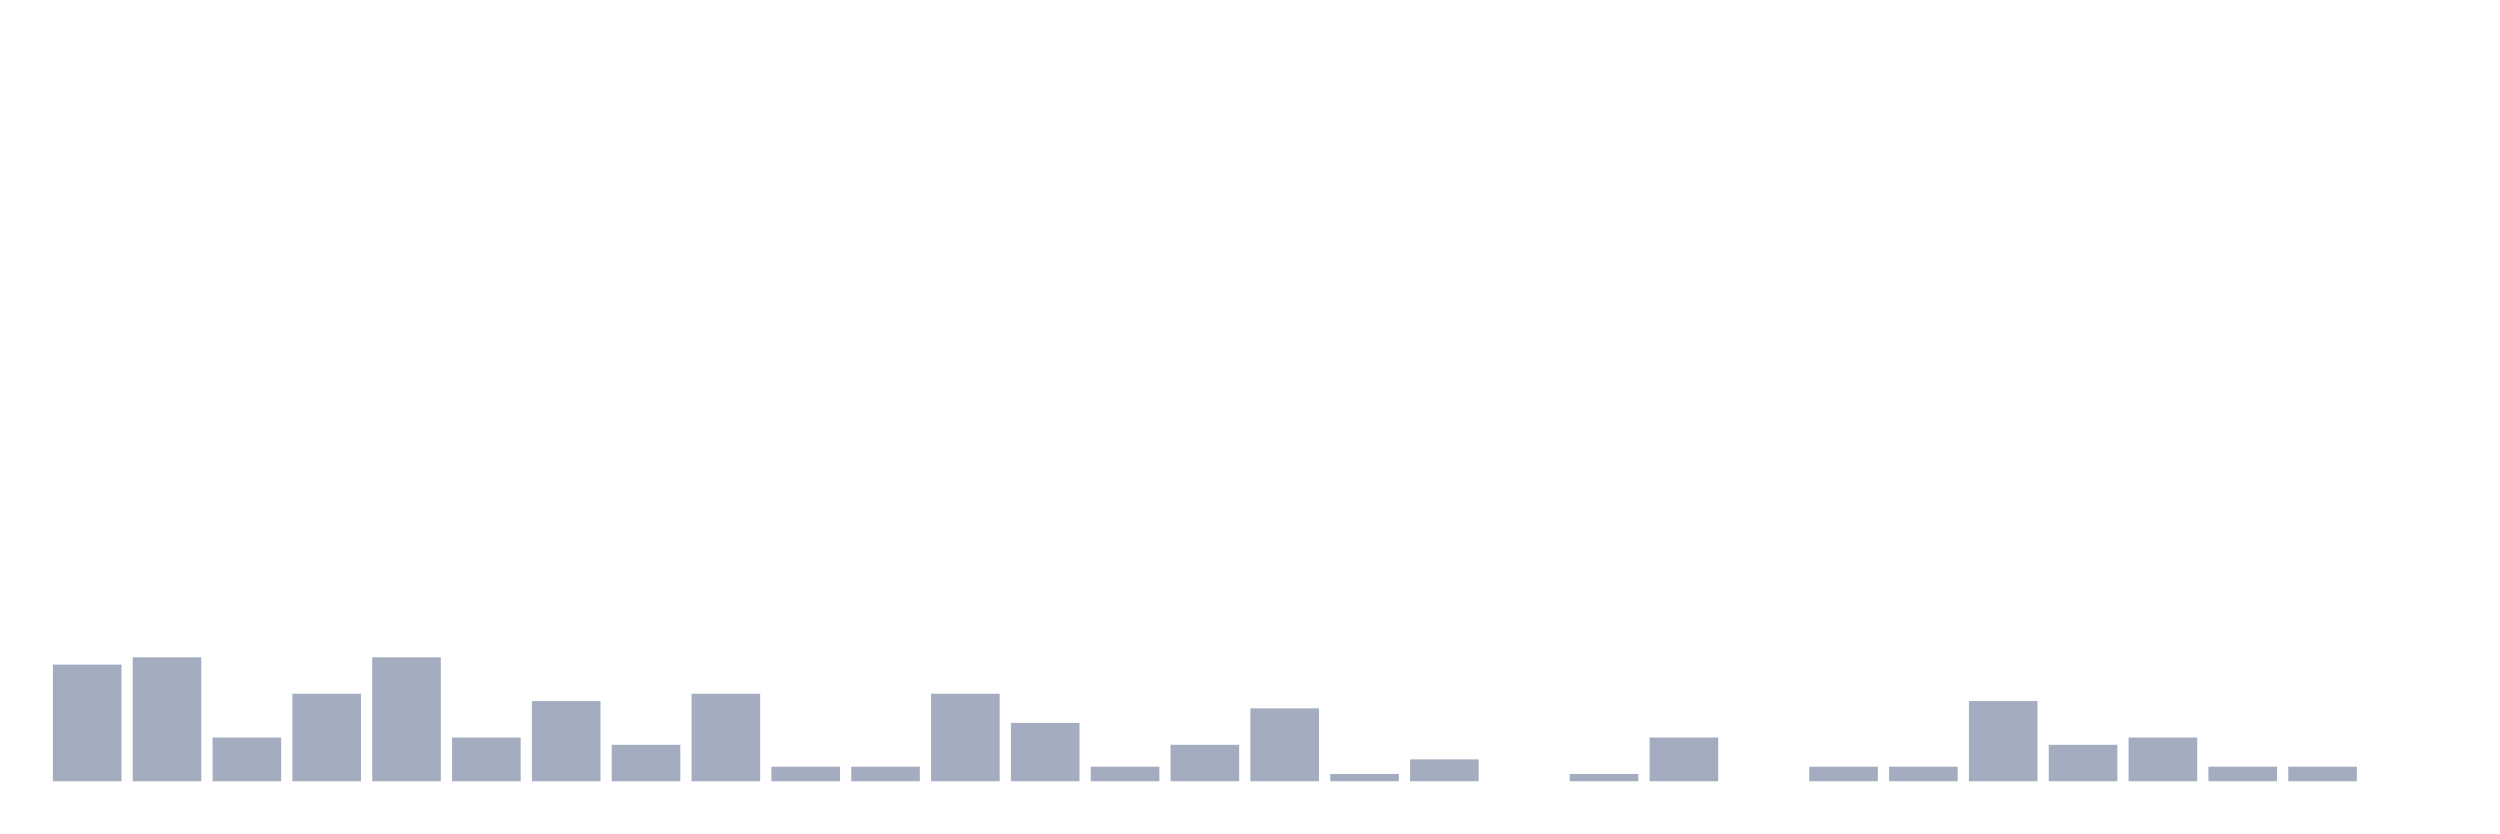
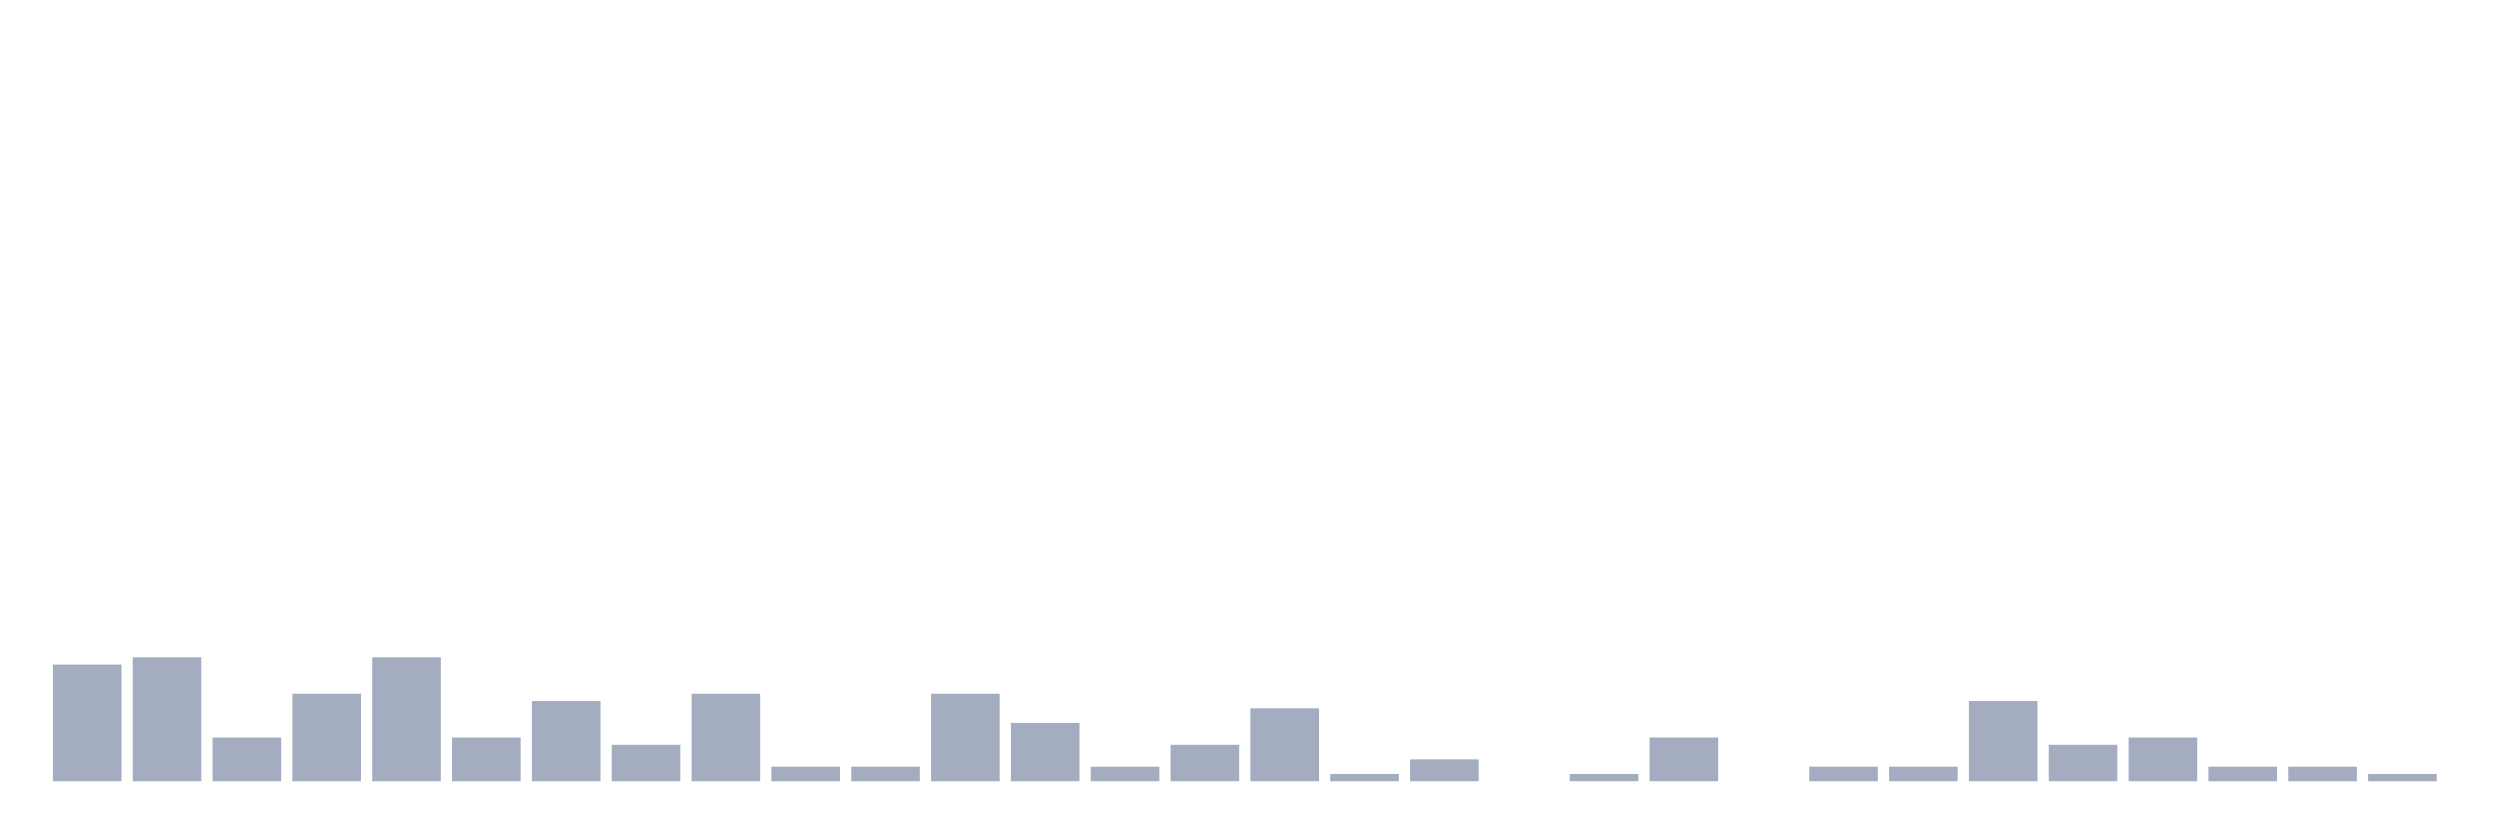
<svg xmlns="http://www.w3.org/2000/svg" viewBox="0 0 480 160">
  <g transform="translate(10,10)">
    <rect class="bar" x="0.153" width="13.175" y="117.6" height="22.4" fill="rgb(164,173,192)" />
    <rect class="bar" x="15.482" width="13.175" y="116.2" height="23.8" fill="rgb(164,173,192)" />
    <rect class="bar" x="30.81" width="13.175" y="131.6" height="8.4" fill="rgb(164,173,192)" />
    <rect class="bar" x="46.138" width="13.175" y="123.2" height="16.8" fill="rgb(164,173,192)" />
    <rect class="bar" x="61.466" width="13.175" y="116.2" height="23.8" fill="rgb(164,173,192)" />
    <rect class="bar" x="76.794" width="13.175" y="131.6" height="8.4" fill="rgb(164,173,192)" />
    <rect class="bar" x="92.123" width="13.175" y="124.6" height="15.4" fill="rgb(164,173,192)" />
    <rect class="bar" x="107.451" width="13.175" y="133" height="7" fill="rgb(164,173,192)" />
    <rect class="bar" x="122.779" width="13.175" y="123.2" height="16.8" fill="rgb(164,173,192)" />
    <rect class="bar" x="138.107" width="13.175" y="137.2" height="2.8" fill="rgb(164,173,192)" />
    <rect class="bar" x="153.436" width="13.175" y="137.2" height="2.8" fill="rgb(164,173,192)" />
    <rect class="bar" x="168.764" width="13.175" y="123.2" height="16.8" fill="rgb(164,173,192)" />
    <rect class="bar" x="184.092" width="13.175" y="128.8" height="11.2" fill="rgb(164,173,192)" />
    <rect class="bar" x="199.42" width="13.175" y="137.2" height="2.8" fill="rgb(164,173,192)" />
    <rect class="bar" x="214.748" width="13.175" y="133" height="7" fill="rgb(164,173,192)" />
    <rect class="bar" x="230.077" width="13.175" y="126" height="14" fill="rgb(164,173,192)" />
    <rect class="bar" x="245.405" width="13.175" y="138.6" height="1.4" fill="rgb(164,173,192)" />
    <rect class="bar" x="260.733" width="13.175" y="135.8" height="4.2" fill="rgb(164,173,192)" />
    <rect class="bar" x="276.061" width="13.175" y="140" height="0" fill="rgb(164,173,192)" />
    <rect class="bar" x="291.39" width="13.175" y="138.6" height="1.4" fill="rgb(164,173,192)" />
    <rect class="bar" x="306.718" width="13.175" y="131.6" height="8.4" fill="rgb(164,173,192)" />
    <rect class="bar" x="322.046" width="13.175" y="140" height="0" fill="rgb(164,173,192)" />
    <rect class="bar" x="337.374" width="13.175" y="137.2" height="2.8" fill="rgb(164,173,192)" />
    <rect class="bar" x="352.702" width="13.175" y="137.2" height="2.8" fill="rgb(164,173,192)" />
    <rect class="bar" x="368.031" width="13.175" y="124.6" height="15.4" fill="rgb(164,173,192)" />
    <rect class="bar" x="383.359" width="13.175" y="133" height="7" fill="rgb(164,173,192)" />
    <rect class="bar" x="398.687" width="13.175" y="131.6" height="8.4" fill="rgb(164,173,192)" />
    <rect class="bar" x="414.015" width="13.175" y="137.2" height="2.8" fill="rgb(164,173,192)" />
    <rect class="bar" x="429.344" width="13.175" y="137.2" height="2.8" fill="rgb(164,173,192)" />
-     <rect class="bar" x="444.672" width="13.175" y="140" height="0" fill="rgb(164,173,192)" />
+     <rect class="bar" x="444.672" width="13.175" y="138.6" height="1.4" fill="rgb(164,173,192)" />
  </g>
</svg>
